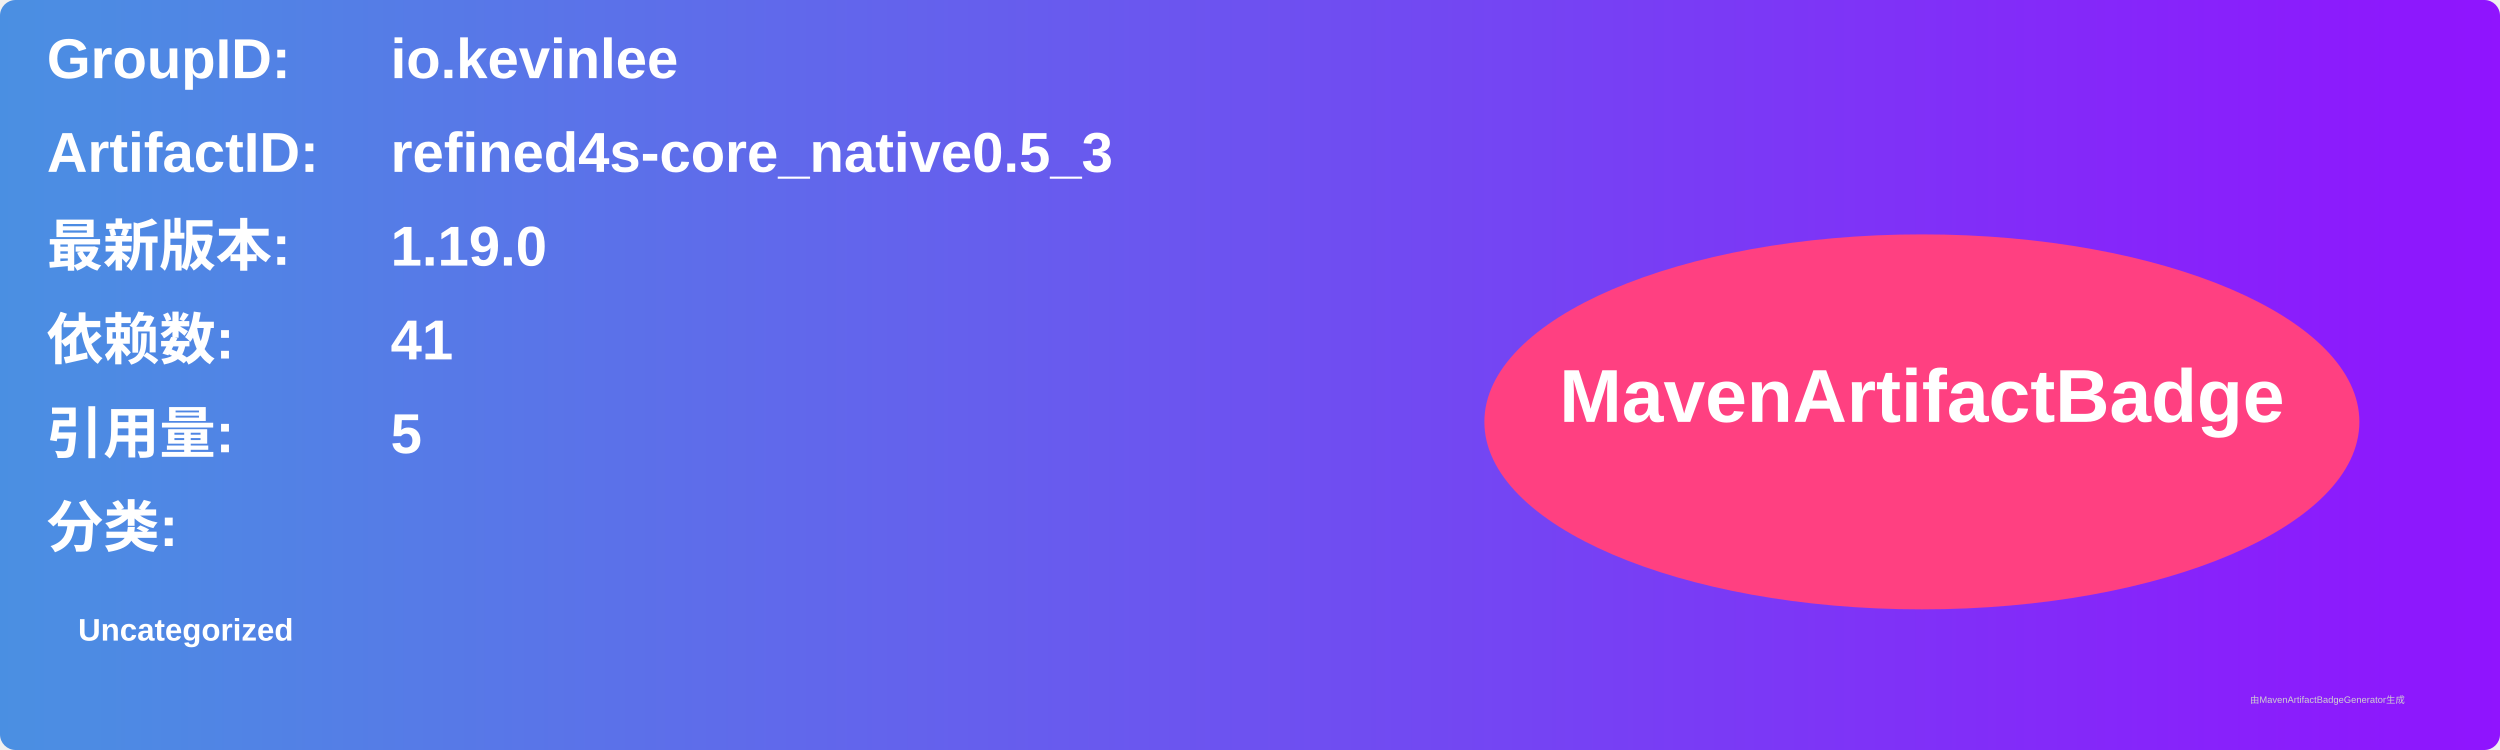
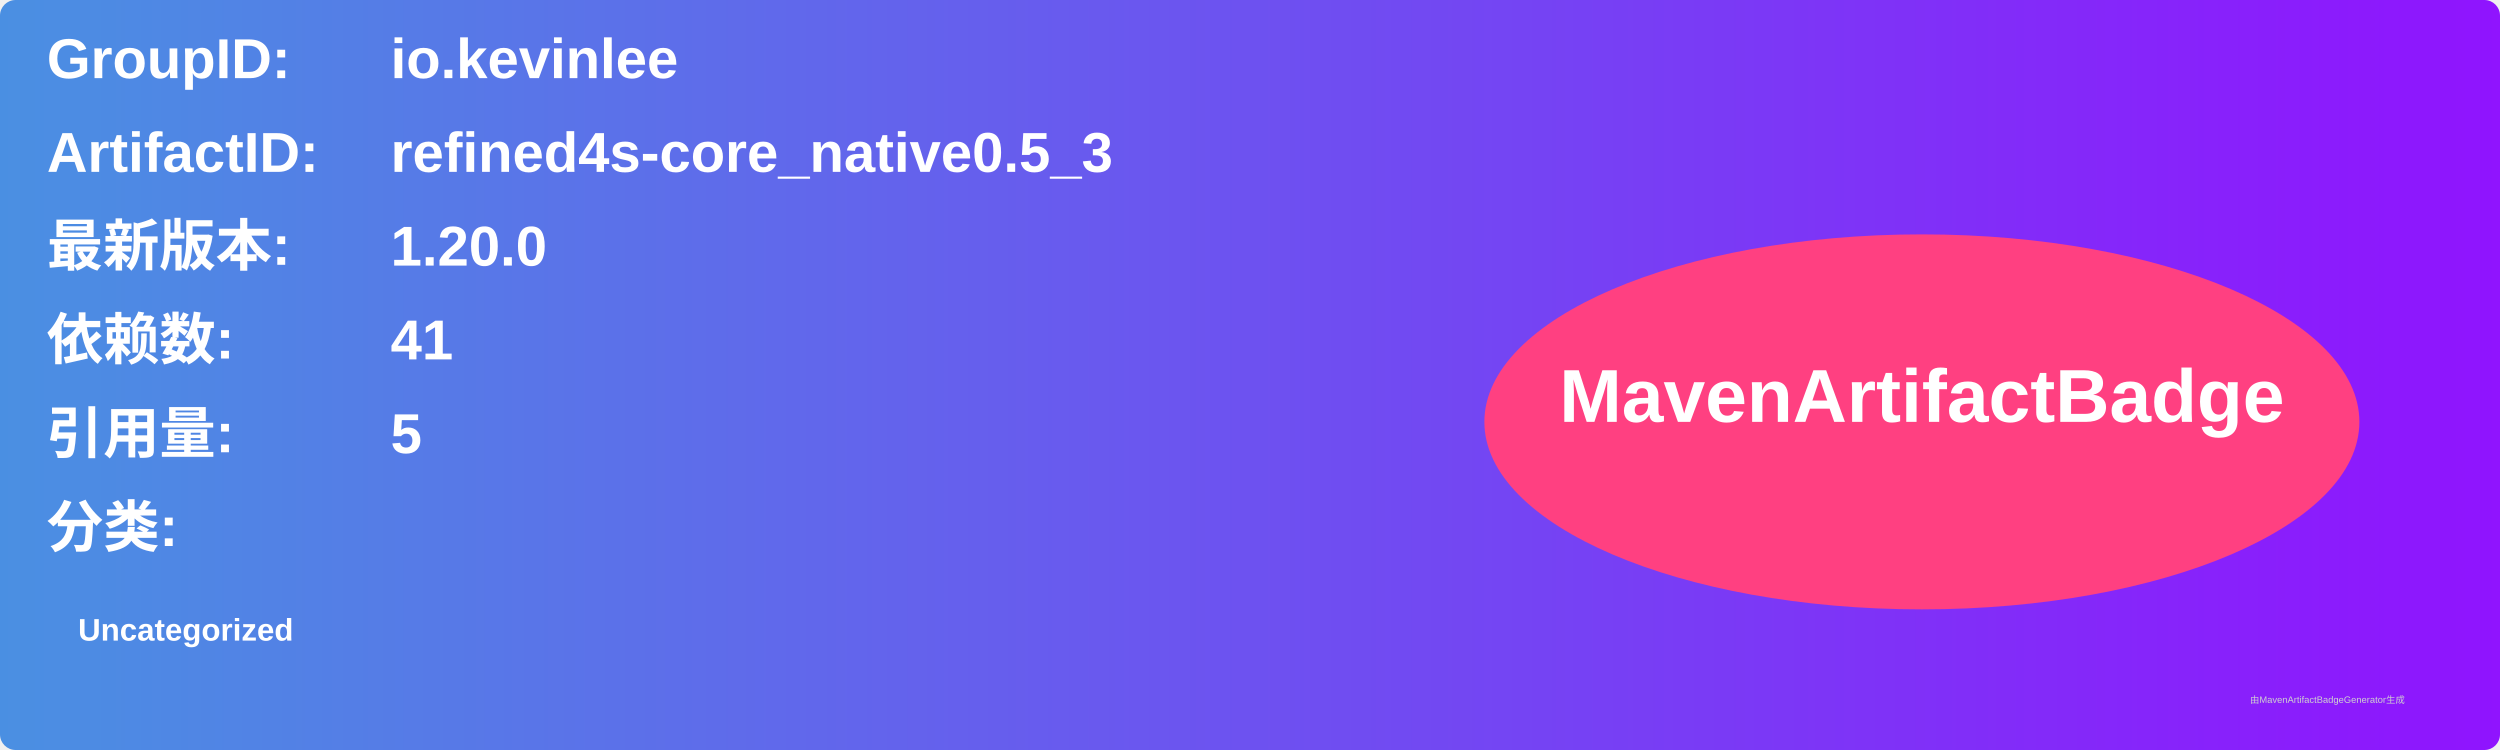
<svg xmlns="http://www.w3.org/2000/svg" width="800" height="240" viewBox="0 0 800 240">
  <linearGradient id="grad" x1="0%" y1="0%" x2="100%" y2="0%">
    <stop offset="0%" stop-color="#4a90e2" />
    <stop offset="100%" stop-color="#9013fe" />
  </linearGradient>
  <rect width="100%" height="100%" rx="5" ry="5" fill="url(#grad)" />
  <g transform="translate(15, 15)">
    <text x="0" y="10" font-family="Arial" font-size="18" fill="white" font-weight="bold" width="260">GroupID:</text>
    <text x="110" y="10" font-family="Arial" font-size="18" fill="white" font-weight="bold" width="460">io.kevinlee</text>
    <text x="0" y="40" font-family="Arial" font-size="18" fill="white" font-weight="bold" width="260">ArtifactID:</text>
    <text x="110" y="40" font-family="Arial" font-size="18" fill="white" font-weight="bold" width="460">refined4s-core_native0.5_3</text>
    <text x="0" y="70" font-family="Arial" font-size="18" fill="white" font-weight="bold">最新版本:</text>
    <text x="110" y="70" font-family="Arial" font-size="18" fill="white" font-weight="bold">
-       <tspan font-weight="bold">1.19.0</tspan>
+       <tspan font-weight="bold">1.20.0</tspan>
    </text>
    <text x="0" y="100" font-family="Arial" font-size="18" fill="white" font-weight="bold">依赖数: </text>
    <text x="110" y="100" font-family="Arial" font-size="18" fill="white">
      <tspan font-weight="bold">41</tspan>
    </text>
    <text x="0" y="130" font-family="Arial" font-size="18" fill="white" font-weight="bold">引用量: </text>
    <text x="110" y="130" font-family="Arial" font-size="18" fill="white">
      <tspan font-weight="bold">5</tspan>
    </text>
    <text x="0" y="160" font-family="Arial" font-size="18" fill="white" font-weight="bold">分类:</text>
    <text x="10" y="190" font-family="Arial" font-size="10" fill="white">
      <tspan font-weight="bold">Uncategorized</tspan>
    </text>
    <ellipse cx="600" cy="120" rx="140" ry="60" fill="#ff4081" />
    <text x="600" y="120" text-anchor="middle" font-family="Arial" font-size="24" fill="white" font-weight="bold">MavenArtifactBadge</text>
  </g>
  <text x="720" y="225" font-family="Arial" font-size="3" fill="#d0d0d0">由MavenArtifactBadgeGenerator生成</text>
</svg>
